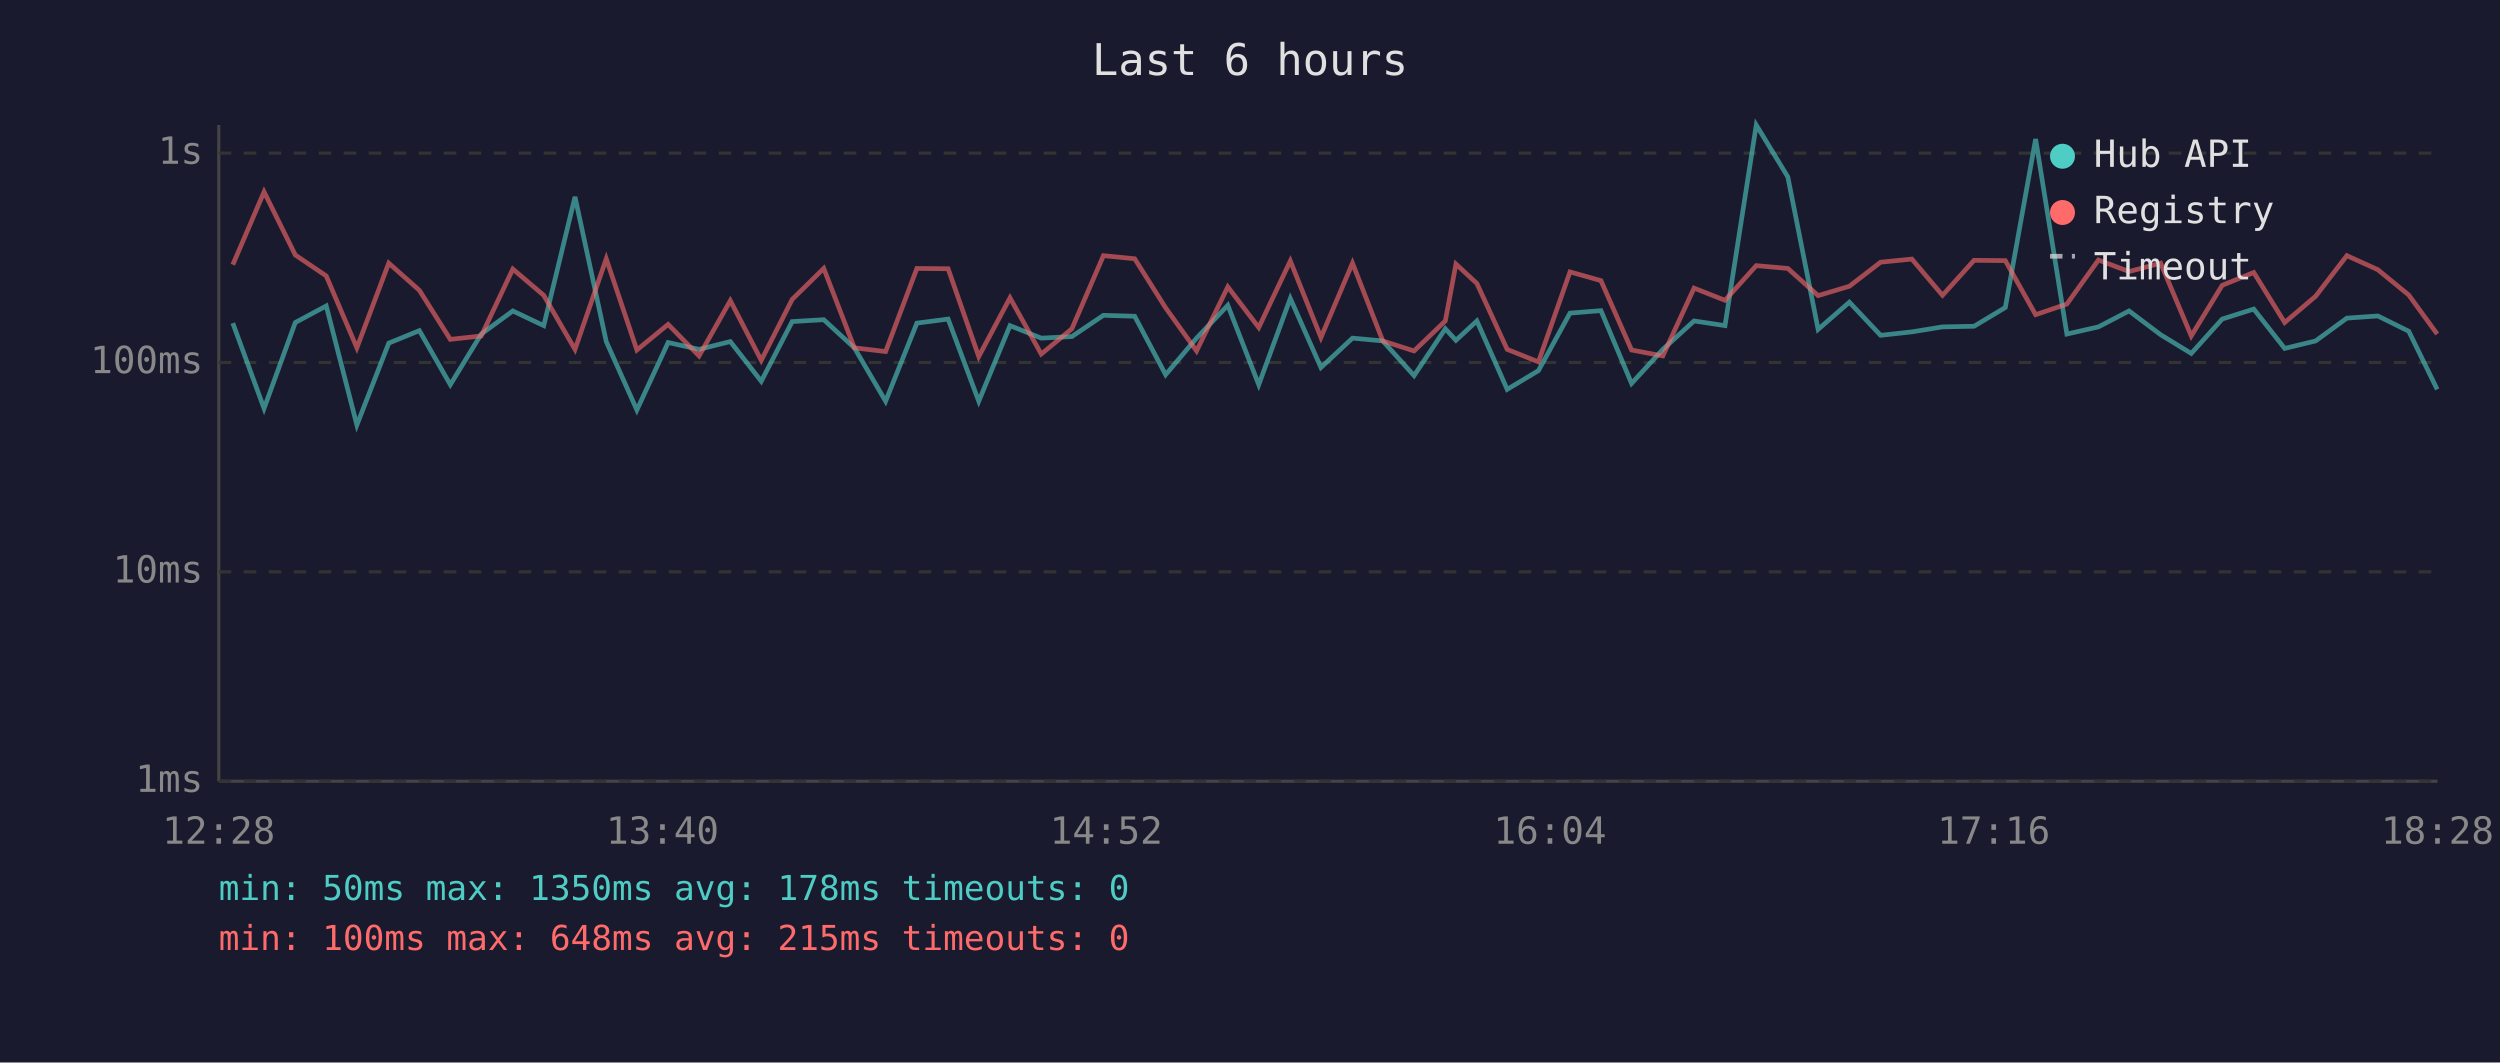
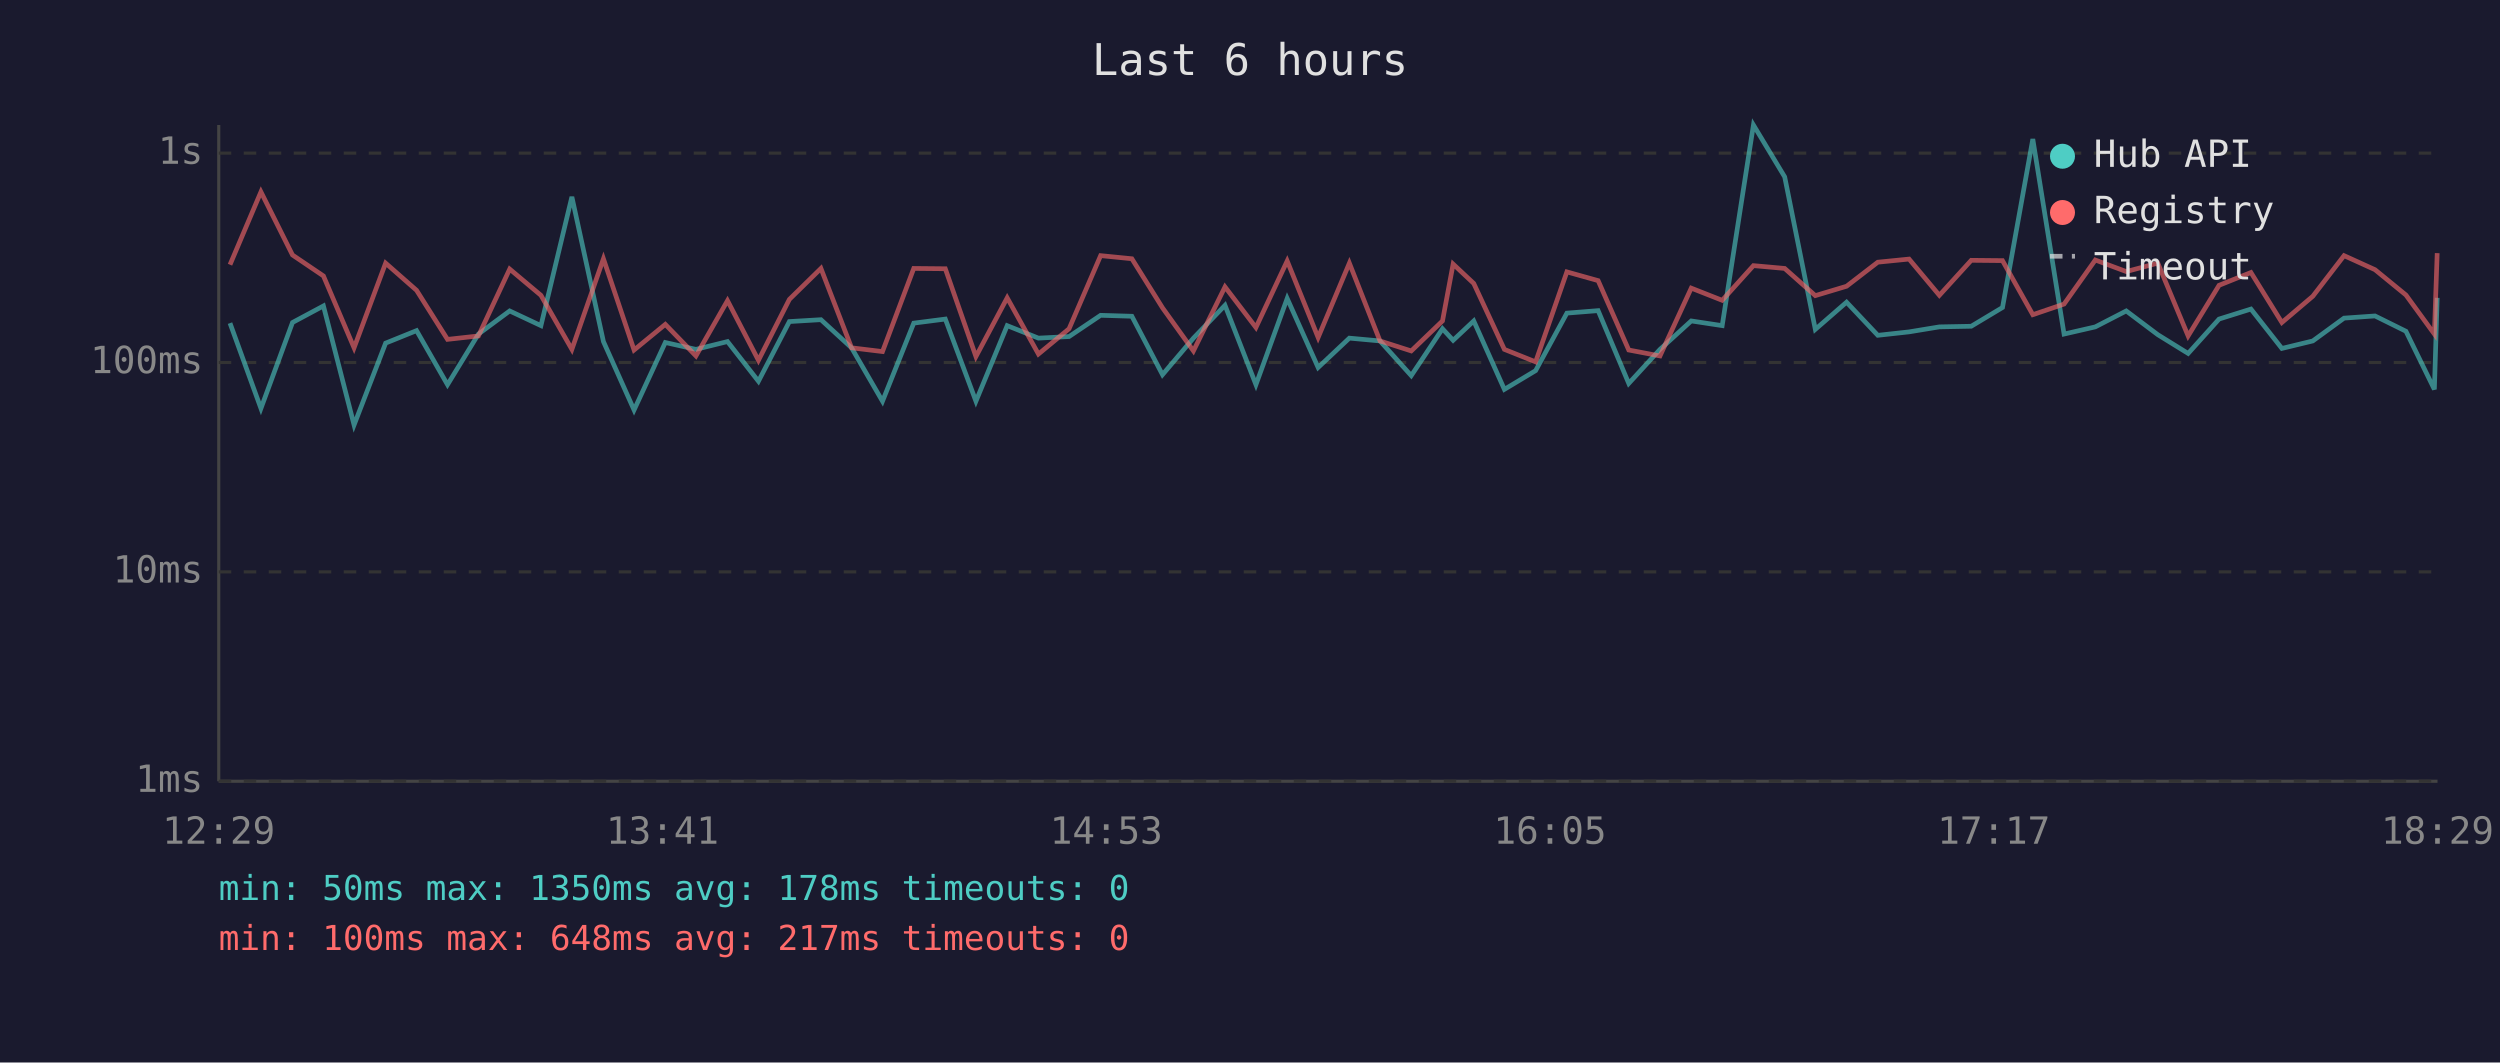
<svg xmlns="http://www.w3.org/2000/svg" viewBox="0 0 800 340" font-family="monospace" font-size="12">
  <rect width="800" height="340" fill="#1a1a2e" />
  <text x="400" y="24" fill="#e0e0e0" font-size="14" text-anchor="middle">Last 6 hours</text>
  <line x1="70" y1="40" x2="70" y2="250" stroke="#444" stroke-width="1" />
  <line x1="70" y1="250" x2="780" y2="250" stroke="#444" stroke-width="1" />
  <line x1="70" y1="250" x2="780" y2="250" stroke="#333" stroke-width="1" stroke-dasharray="4" />
  <text x="65" y="250" fill="#888" text-anchor="end" dominant-baseline="middle">1ms</text>
  <line x1="70" y1="183" x2="780" y2="183" stroke="#333" stroke-width="1" stroke-dasharray="4" />
  <text x="65" y="183" fill="#888" text-anchor="end" dominant-baseline="middle">10ms</text>
  <line x1="70" y1="116" x2="780" y2="116" stroke="#333" stroke-width="1" stroke-dasharray="4" />
  <text x="65" y="116" fill="#888" text-anchor="end" dominant-baseline="middle">100ms</text>
  <line x1="70" y1="49" x2="780" y2="49" stroke="#333" stroke-width="1" stroke-dasharray="4" />
  <text x="65" y="49" fill="#888" text-anchor="end" dominant-baseline="middle">1s</text>
-   <text x="70" y="270" fill="#888" text-anchor="middle">12:28</text>
-   <text x="212" y="270" fill="#888" text-anchor="middle">13:40</text>
-   <text x="354" y="270" fill="#888" text-anchor="middle">14:52</text>
-   <text x="496" y="270" fill="#888" text-anchor="middle">16:04</text>
-   <text x="638" y="270" fill="#888" text-anchor="middle">17:16</text>
-   <text x="780" y="270" fill="#888" text-anchor="middle">18:28</text>
-   <polyline points="74.5,103.4 84.5,130.7 94.5,103.2 104.4,97.9 114.2,136.0 124.4,109.8 134.2,105.8 144.1,123.1 154.0,106.9 164.1,99.5 174.0,104.2 184.0,63.0 194.0,109.3 203.8,131.2 213.8,109.6 223.7,111.8 233.7,109.3 243.6,122.0 253.5,102.9 263.6,102.3 273.4,111.3 283.4,128.4 293.4,103.4 303.4,102.1 313.2,128.4 323.2,104.2 333.2,108.2 343.0,107.7 353.1,100.9 363.1,101.2 373.0,119.9 382.9,108.2 392.9,97.7 402.8,123.1 412.9,95.5 422.7,117.6 432.8,108.2 442.5,109.1 452.5,120.2 462.5,105.2 465.9,108.9 472.6,102.7 482.3,124.6 492.3,118.6 502.4,100.2 512.3,99.4 522.1,122.7 532.1,111.8 542.1,102.7 552.0,104.2 562.0,40.0 572.1,56.6 581.8,105.4 591.8,96.7 601.8,107.3 611.8,106.2 621.6,104.6 631.7,104.4 641.7,98.4 651.4,44.5 661.4,106.9 671.5,104.6 681.3,99.5 691.4,107.1 701.2,113.1 711.1,102.1 721.2,98.9 731.1,111.5 741.0,109.1 751.0,101.8 760.9,101.1 770.8,106.0 779.9,124.6" fill="none" stroke="#4ecdc4" stroke-width="1.5" opacity="0.6" />
-   <polyline points="74.5,84.7 84.5,61.4 94.5,81.6 104.4,88.3 114.2,111.3 124.4,84.2 134.2,92.9 144.1,108.6 154.0,107.5 164.1,86.1 174.0,94.5 184.0,111.8 194.0,82.8 203.8,112.0 213.8,103.8 223.7,113.9 233.7,96.2 243.6,115.3 253.5,95.8 263.6,85.9 273.4,111.3 283.4,112.5 293.4,85.9 303.4,86.0 313.2,114.1 323.2,95.3 333.2,113.3 343.0,105.2 353.1,81.8 363.1,82.8 373.0,98.5 382.9,112.3 392.9,91.8 402.8,104.8 412.9,83.5 422.7,108.0 432.8,84.2 442.5,109.1 452.5,112.3 462.5,102.7 465.9,84.5 472.6,90.7 482.3,111.8 492.3,115.8 502.4,87.0 512.3,89.8 522.1,112.0 532.1,113.9 542.1,92.2 552.0,96.1 562.0,85.0 572.1,85.9 581.8,94.6 591.8,91.6 601.8,83.9 611.8,82.9 621.6,94.5 631.7,83.3 641.7,83.4 651.4,100.7 661.4,97.3 671.5,83.2 681.3,86.9 691.4,84.2 701.2,107.5 711.1,91.3 721.2,87.2 731.1,103.2 741.0,94.8 751.0,81.8 760.9,86.3 770.8,94.4 779.9,106.9" fill="none" stroke="#ff6b6b" stroke-width="1.5" opacity="0.6" />
+   <text x="70" y="270" fill="#888" text-anchor="middle">12:29</text>
+   <text x="212" y="270" fill="#888" text-anchor="middle">13:41</text>
+   <text x="354" y="270" fill="#888" text-anchor="middle">14:53</text>
+   <text x="496" y="270" fill="#888" text-anchor="middle">16:05</text>
+   <text x="638" y="270" fill="#888" text-anchor="middle">17:17</text>
+   <text x="780" y="270" fill="#888" text-anchor="middle">18:29</text>
+   <polyline points="73.6,103.4 83.5,130.7 93.6,103.2 103.5,97.9 113.3,136.0 123.4,109.8 133.3,105.8 143.2,123.1 153.1,106.9 163.1,99.5 173.1,104.2 183.0,63.0 193.1,109.3 202.9,131.2 212.9,109.6 222.7,111.8 232.8,109.3 242.7,122.0 252.6,102.9 262.7,102.3 272.5,111.3 282.4,128.4 292.4,103.4 302.5,102.1 312.3,128.4 322.3,104.2 332.3,108.2 342.1,107.7 352.2,100.9 362.2,101.2 372.0,119.9 381.9,108.2 392.0,97.7 401.9,123.1 411.9,95.5 421.8,117.6 431.8,108.2 441.6,109.1 451.6,120.2 461.6,105.2 465.0,108.9 471.6,102.7 481.4,124.6 491.4,118.6 501.4,100.2 511.4,99.4 521.2,122.7 531.2,111.8 541.2,102.7 551.1,104.2 561.1,40.0 571.1,56.6 580.9,105.4 590.9,96.7 600.9,107.3 610.9,106.2 620.6,104.6 630.8,104.4 640.8,98.4 650.5,44.5 660.5,106.9 670.5,104.6 680.4,99.5 690.5,107.1 700.2,113.1 710.1,102.1 720.3,98.9 730.2,111.5 740.1,109.1 750.1,101.8 760.0,101.1 769.9,106.0 779.0,124.6 779.9,95.3" fill="none" stroke="#4ecdc4" stroke-width="1.5" opacity="0.6" />
+   <polyline points="73.6,84.7 83.5,61.4 93.6,81.6 103.5,88.3 113.3,111.3 123.4,84.2 133.3,92.9 143.2,108.6 153.1,107.5 163.1,86.1 173.1,94.5 183.0,111.8 193.1,82.8 202.9,112.0 212.9,103.8 222.7,113.9 232.8,96.2 242.7,115.3 252.6,95.8 262.7,85.9 272.5,111.3 282.4,112.5 292.4,85.9 302.5,86.0 312.3,114.1 322.3,95.3 332.3,113.3 342.1,105.2 352.2,81.8 362.2,82.8 372.0,98.5 381.9,112.3 392.0,91.8 401.9,104.8 411.9,83.5 421.8,108.0 431.8,84.2 441.6,109.1 451.6,112.3 461.6,102.7 465.0,84.5 471.6,90.7 481.4,111.8 491.4,115.8 501.4,87.0 511.4,89.8 521.2,112.0 531.2,113.9 541.2,92.2 551.1,96.1 561.1,85.0 571.1,85.9 580.9,94.6 590.9,91.6 600.9,83.9 610.9,82.9 620.6,94.5 630.8,83.3 640.8,83.4 650.5,100.7 660.5,97.3 670.5,83.2 680.4,86.9 690.5,84.2 700.2,107.5 710.1,91.3 720.3,87.2 730.2,103.2 740.1,94.8 750.1,81.8 760.0,86.3 769.9,94.4 779.0,106.9 779.9,81.0" fill="none" stroke="#ff6b6b" stroke-width="1.5" opacity="0.6" />
  <circle cx="660" cy="50" r="4" fill="#4ecdc4" />
  <text x="670" y="50" fill="#e0e0e0" dominant-baseline="middle">Hub API</text>
  <circle cx="660" cy="68" r="4" fill="#ff6b6b" />
  <text x="670" y="68" fill="#e0e0e0" dominant-baseline="middle">Registry</text>
  <line x1="656" y1="82" x2="664" y2="82" stroke="#e0e0e0" stroke-width="1.5" stroke-dasharray="4,3" opacity="0.7" />
  <text x="670" y="86" fill="#e0e0e0" dominant-baseline="middle">Timeout</text>
  <text x="70" y="288" fill="#4ecdc4" font-size="11">min: 50ms  max: 1350ms  avg: 178ms  timeouts: 0</text>
-   <text x="70" y="304" fill="#ff6b6b" font-size="11">min: 100ms  max: 648ms  avg: 215ms  timeouts: 0</text>
+   <text x="70" y="304" fill="#ff6b6b" font-size="11">min: 100ms  max: 648ms  avg: 217ms  timeouts: 0</text>
</svg>
